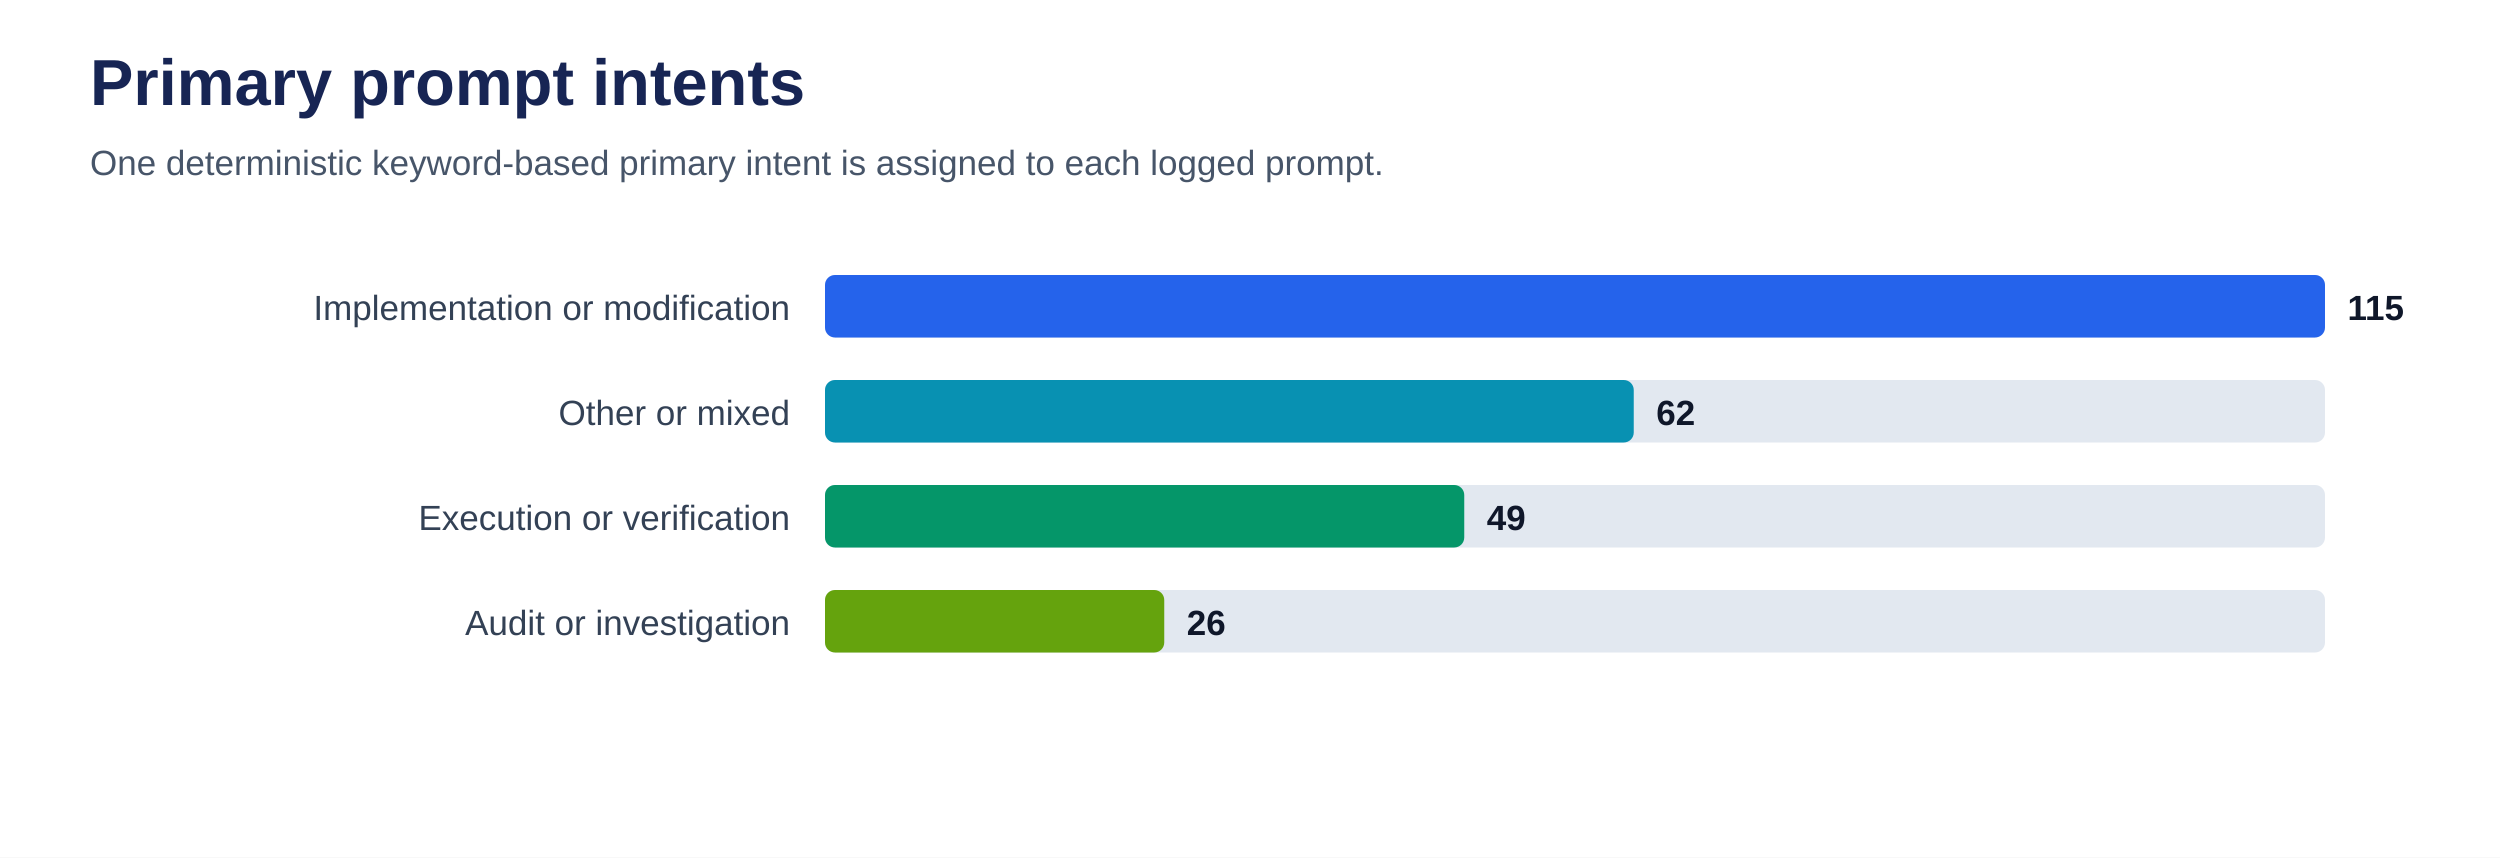
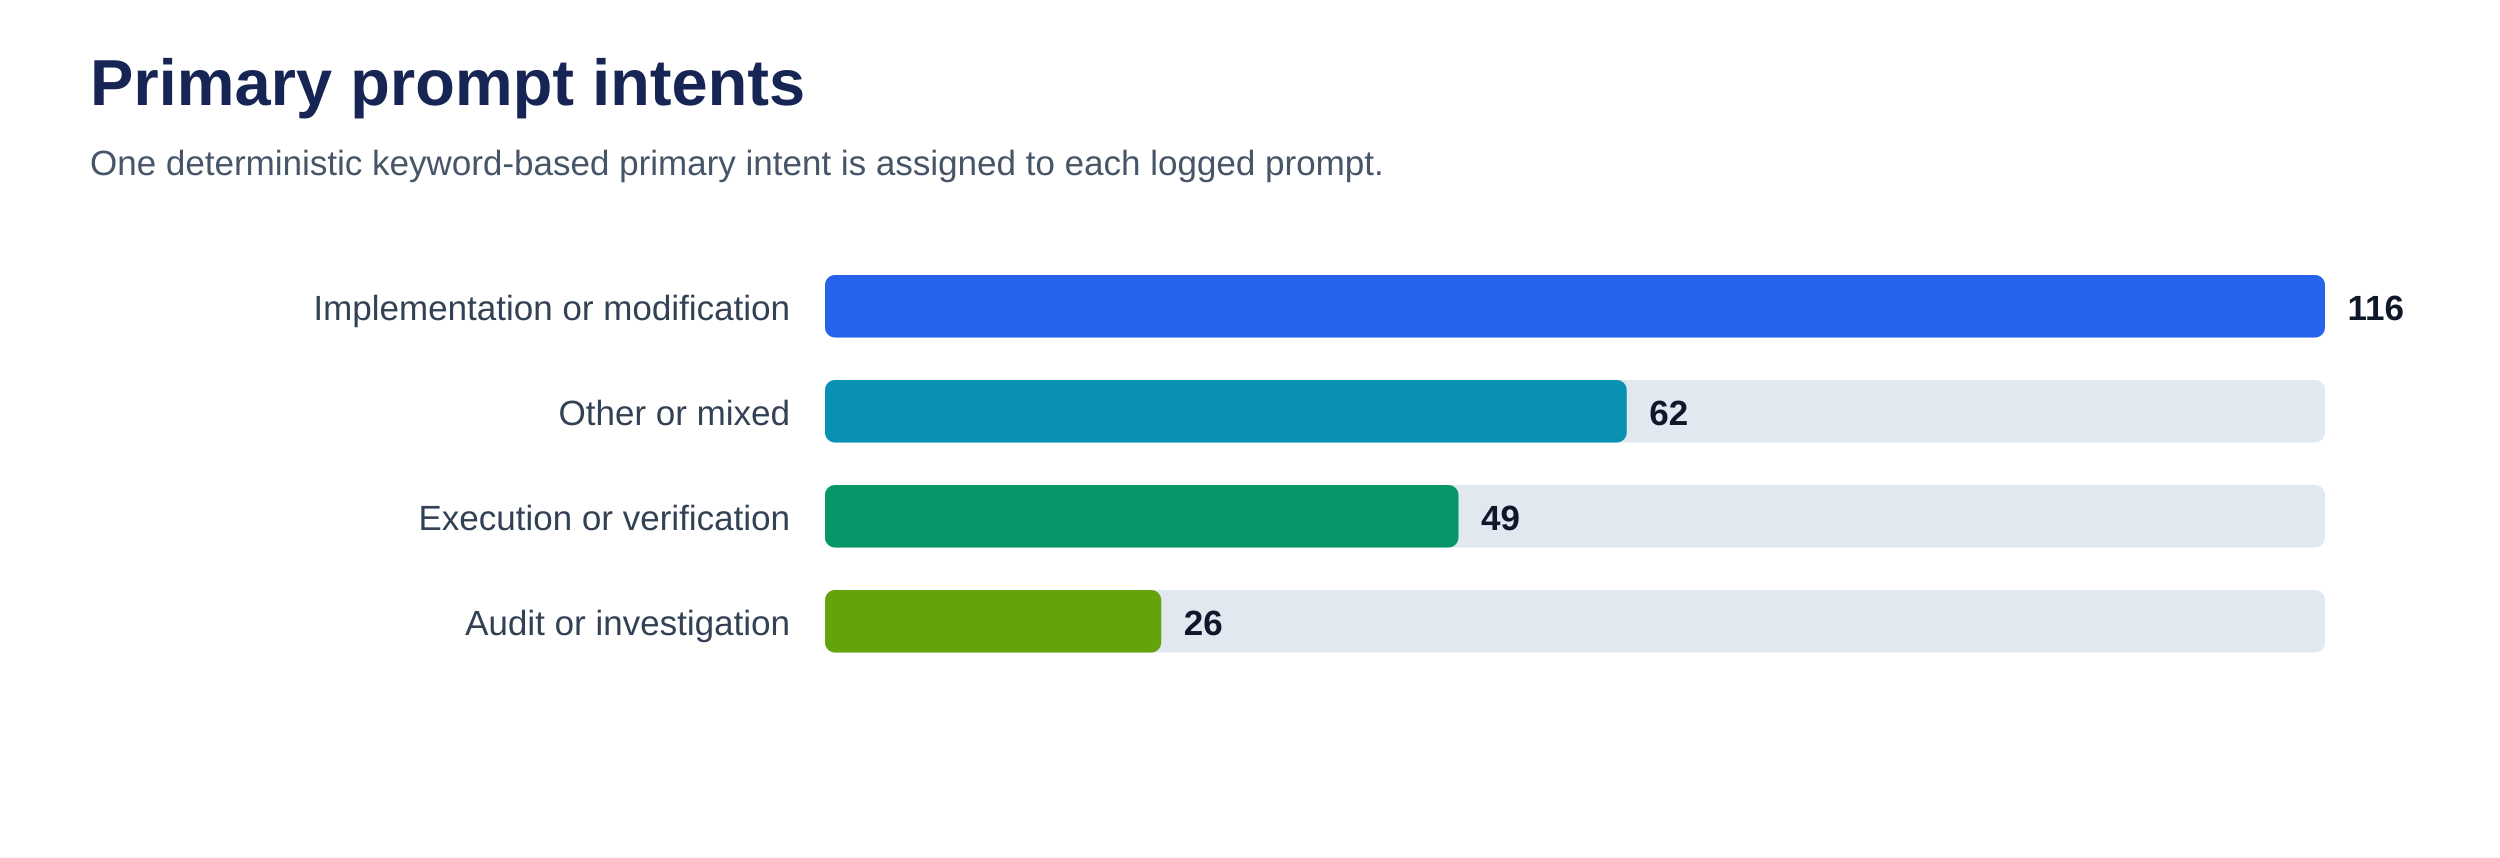
<svg xmlns="http://www.w3.org/2000/svg" viewBox="0 0 1000 343" role="img" aria-labelledby="title desc">
  <rect width="100%" height="100%" fill="#ffffff" />
  <text x="36" y="42" font-family="Arial, sans-serif" font-size="26" font-weight="700" fill="#172554">Primary prompt intents</text>
  <text x="36" y="70" font-family="Arial, sans-serif" font-size="14" fill="#475569">One deterministic keyword-based primary intent is assigned to each logged prompt.</text>
  <text x="316" y="128" text-anchor="end" font-family="Arial, sans-serif" font-size="14" fill="#334155">Implementation or modification</text>
  <rect x="330" y="110" width="600" height="25" rx="4" fill="#e2e8f0" />
  <rect x="330" y="110" width="600.0" height="25" rx="4" fill="#2563eb" />
-   <text x="939.0" y="128" font-family="Arial, sans-serif" font-size="14" font-weight="700" fill="#0f172a">115</text>
+   <text x="939.0" y="128" font-family="Arial, sans-serif" font-size="14" font-weight="700" fill="#0f172a">116</text>
  <text x="316" y="170" text-anchor="end" font-family="Arial, sans-serif" font-size="14" fill="#334155">Other or mixed</text>
  <rect x="330" y="152" width="600" height="25" rx="4" fill="#e2e8f0" />
-   <rect x="330" y="152" width="323.5" height="25" rx="4" fill="#0891b2" />
-   <text x="662.5" y="170" font-family="Arial, sans-serif" font-size="14" font-weight="700" fill="#0f172a">62</text>
+   <rect x="330" y="152" width="320.7" height="25" rx="4" fill="#0891b2" />
+   <text x="659.7" y="170" font-family="Arial, sans-serif" font-size="14" font-weight="700" fill="#0f172a">62</text>
  <text x="316" y="212" text-anchor="end" font-family="Arial, sans-serif" font-size="14" fill="#334155">Execution or verification</text>
  <rect x="330" y="194" width="600" height="25" rx="4" fill="#e2e8f0" />
-   <rect x="330" y="194" width="255.7" height="25" rx="4" fill="#059669" />
-   <text x="594.7" y="212" font-family="Arial, sans-serif" font-size="14" font-weight="700" fill="#0f172a">49</text>
+   <rect x="330" y="194" width="253.4" height="25" rx="4" fill="#059669" />
+   <text x="592.4" y="212" font-family="Arial, sans-serif" font-size="14" font-weight="700" fill="#0f172a">49</text>
  <text x="316" y="254" text-anchor="end" font-family="Arial, sans-serif" font-size="14" fill="#334155">Audit or investigation</text>
  <rect x="330" y="236" width="600" height="25" rx="4" fill="#e2e8f0" />
-   <rect x="330" y="236" width="135.7" height="25" rx="4" fill="#65a30d" />
-   <text x="474.7" y="254" font-family="Arial, sans-serif" font-size="14" font-weight="700" fill="#0f172a">26</text>
+   <rect x="330" y="236" width="134.5" height="25" rx="4" fill="#65a30d" />
+   <text x="473.5" y="254" font-family="Arial, sans-serif" font-size="14" font-weight="700" fill="#0f172a">26</text>
</svg>
